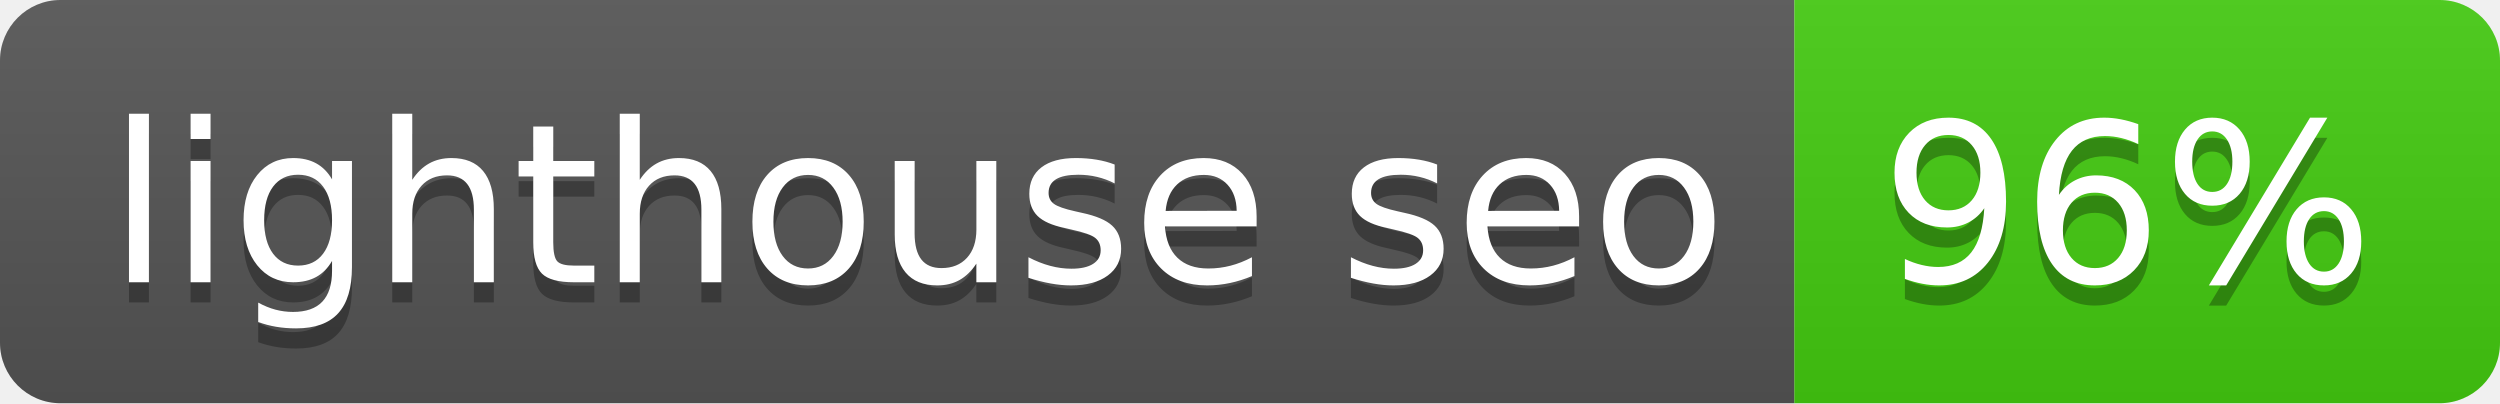
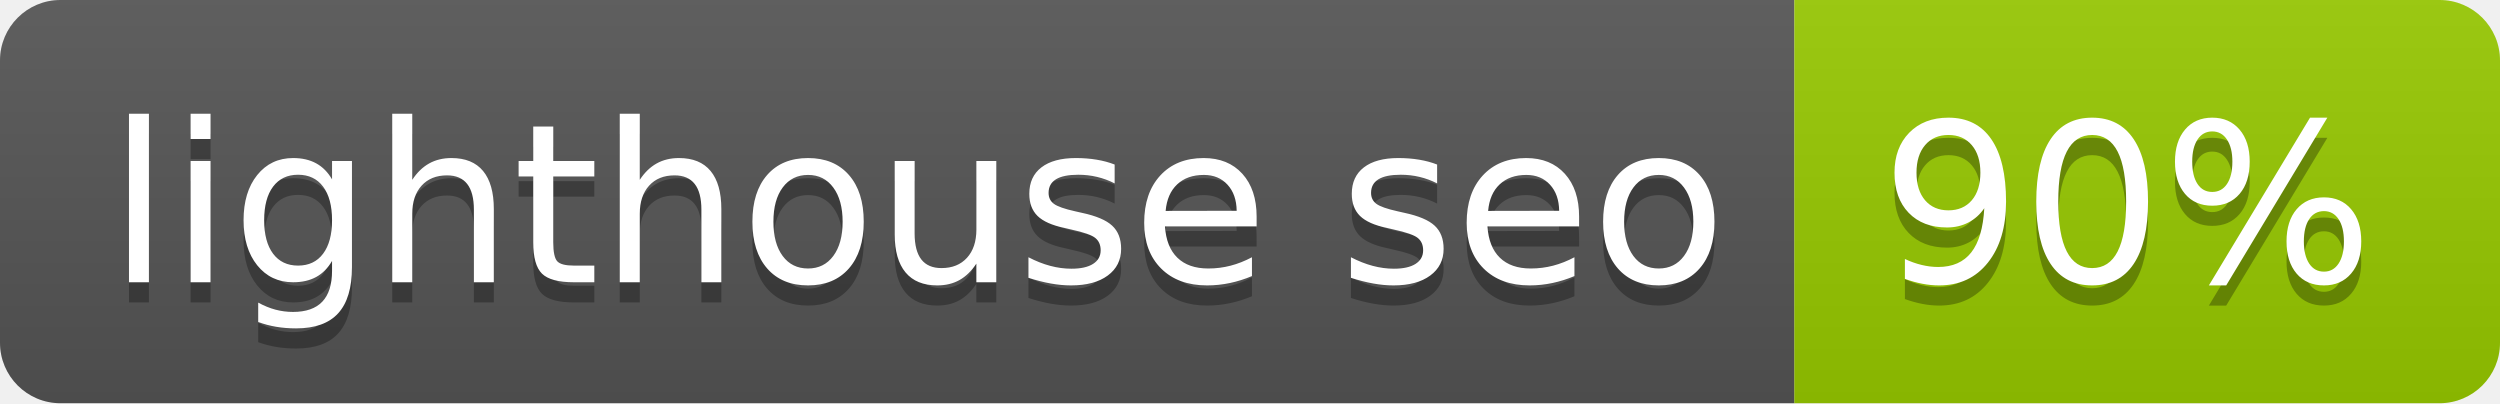
- <svg xmlns="http://www.w3.org/2000/svg" width="124" height="20" role="img" aria-label="lighthouse seo: 96%">
+ <svg xmlns="http://www.w3.org/2000/svg" width="124" height="20" role="img" aria-label="lighthouse seo: 90%">
  <linearGradient id="s" x2="0" y2="100%">
    <stop offset="0" stop-color="#bbb" stop-opacity=".1" />
    <stop offset="1" stop-opacity=".1" />
  </linearGradient>
  <clipPath id="r">
    <rect width="124" height="20" rx="3" fill="#fff" />
  </clipPath>
  <g clip-path="url(#r)">
    <rect width="89" height="20" fill="#555" />
-     <rect x="89" width="35" height="20" fill="#4c1" />
+     <rect x="89" width="35" height="20" fill="#97ca00" />
    <rect width="124" height="20" fill="url(#s)" />
  </g>
  <g fill="#fff" text-anchor="middle" font-family="Verdana,Geneva,DejaVu Sans,sans-serif" text-rendering="geometricPrecision" font-size="110">
    <text aria-hidden="true" x="455" y="150" fill="#010101" fill-opacity=".3" transform="scale(.1)" textLength="790">lighthouse seo</text>
    <text x="455" y="140" transform="scale(.1)" fill="#fff" textLength="790">lighthouse seo</text>
-     <text aria-hidden="true" x="1055" y="150" fill="#010101" fill-opacity=".3" transform="scale(.1)" textLength="250">96%</text>
-     <text x="1055" y="140" transform="scale(.1)" fill="#fff" textLength="250">96%</text>
+     <text aria-hidden="true" x="1055" y="150" fill="#010101" fill-opacity=".3" transform="scale(.1)" textLength="250">90%</text>
+     <text x="1055" y="140" transform="scale(.1)" fill="#fff" textLength="250">90%</text>
  </g>
</svg>
